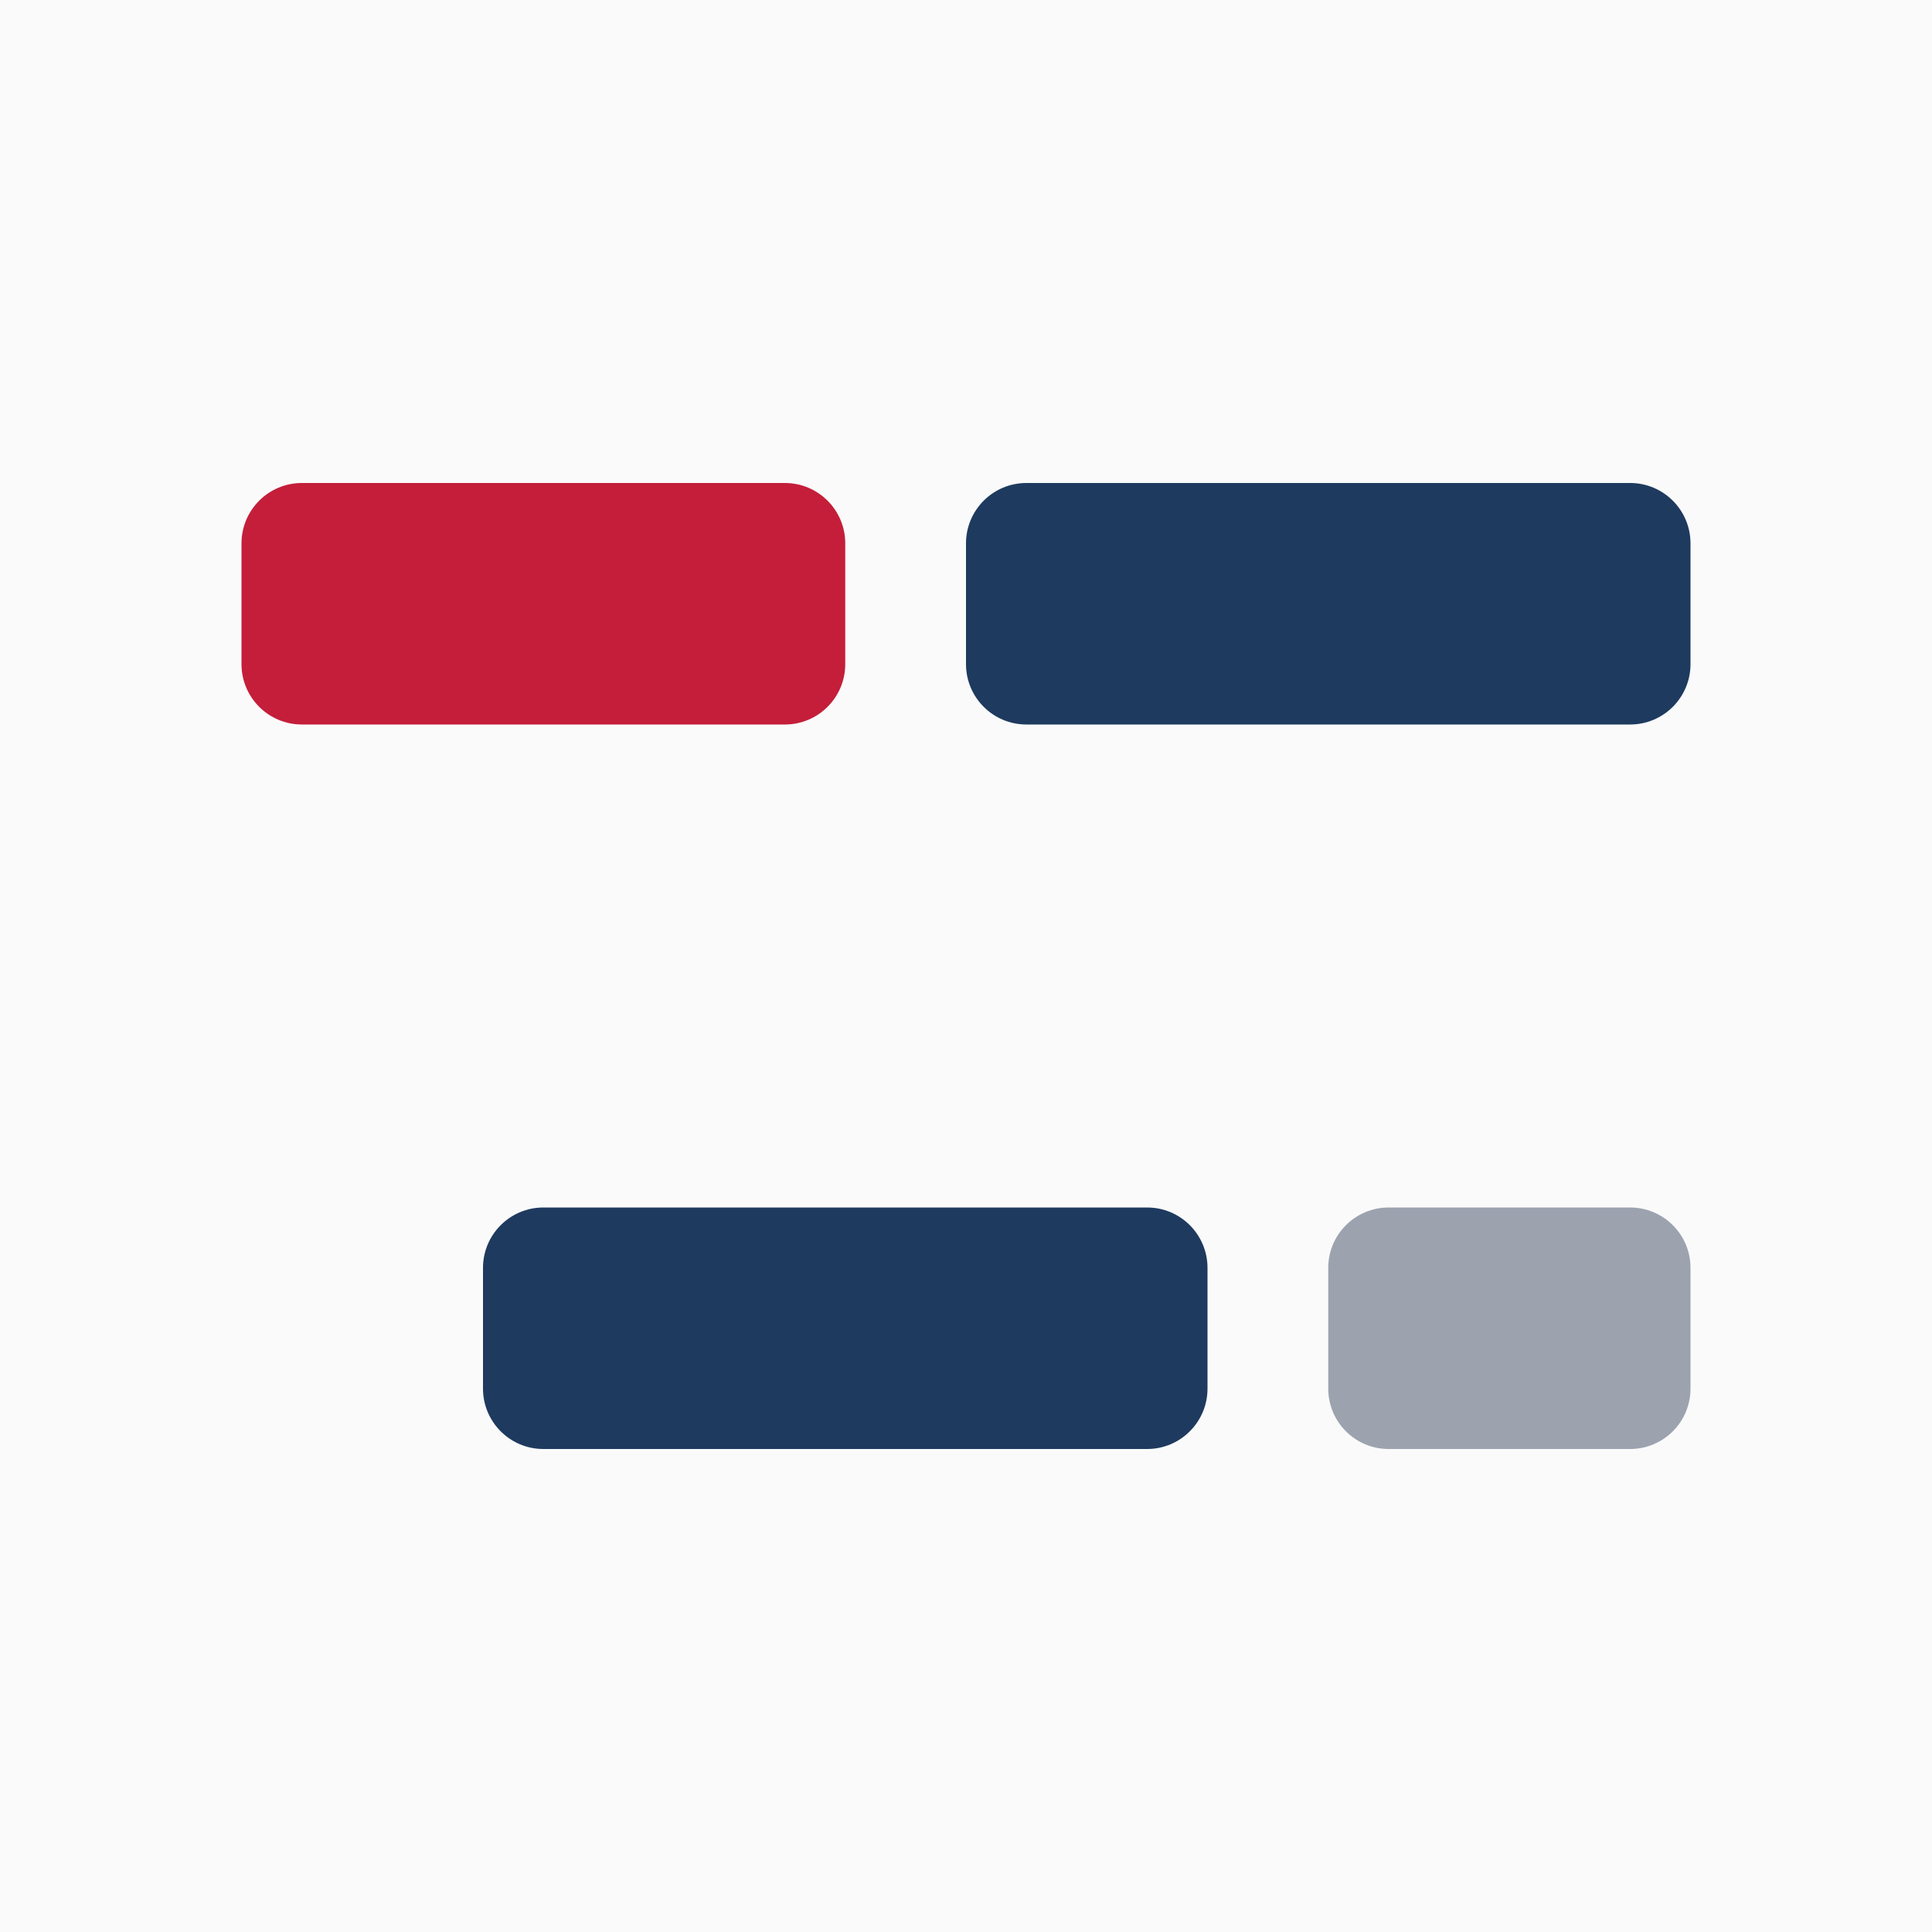
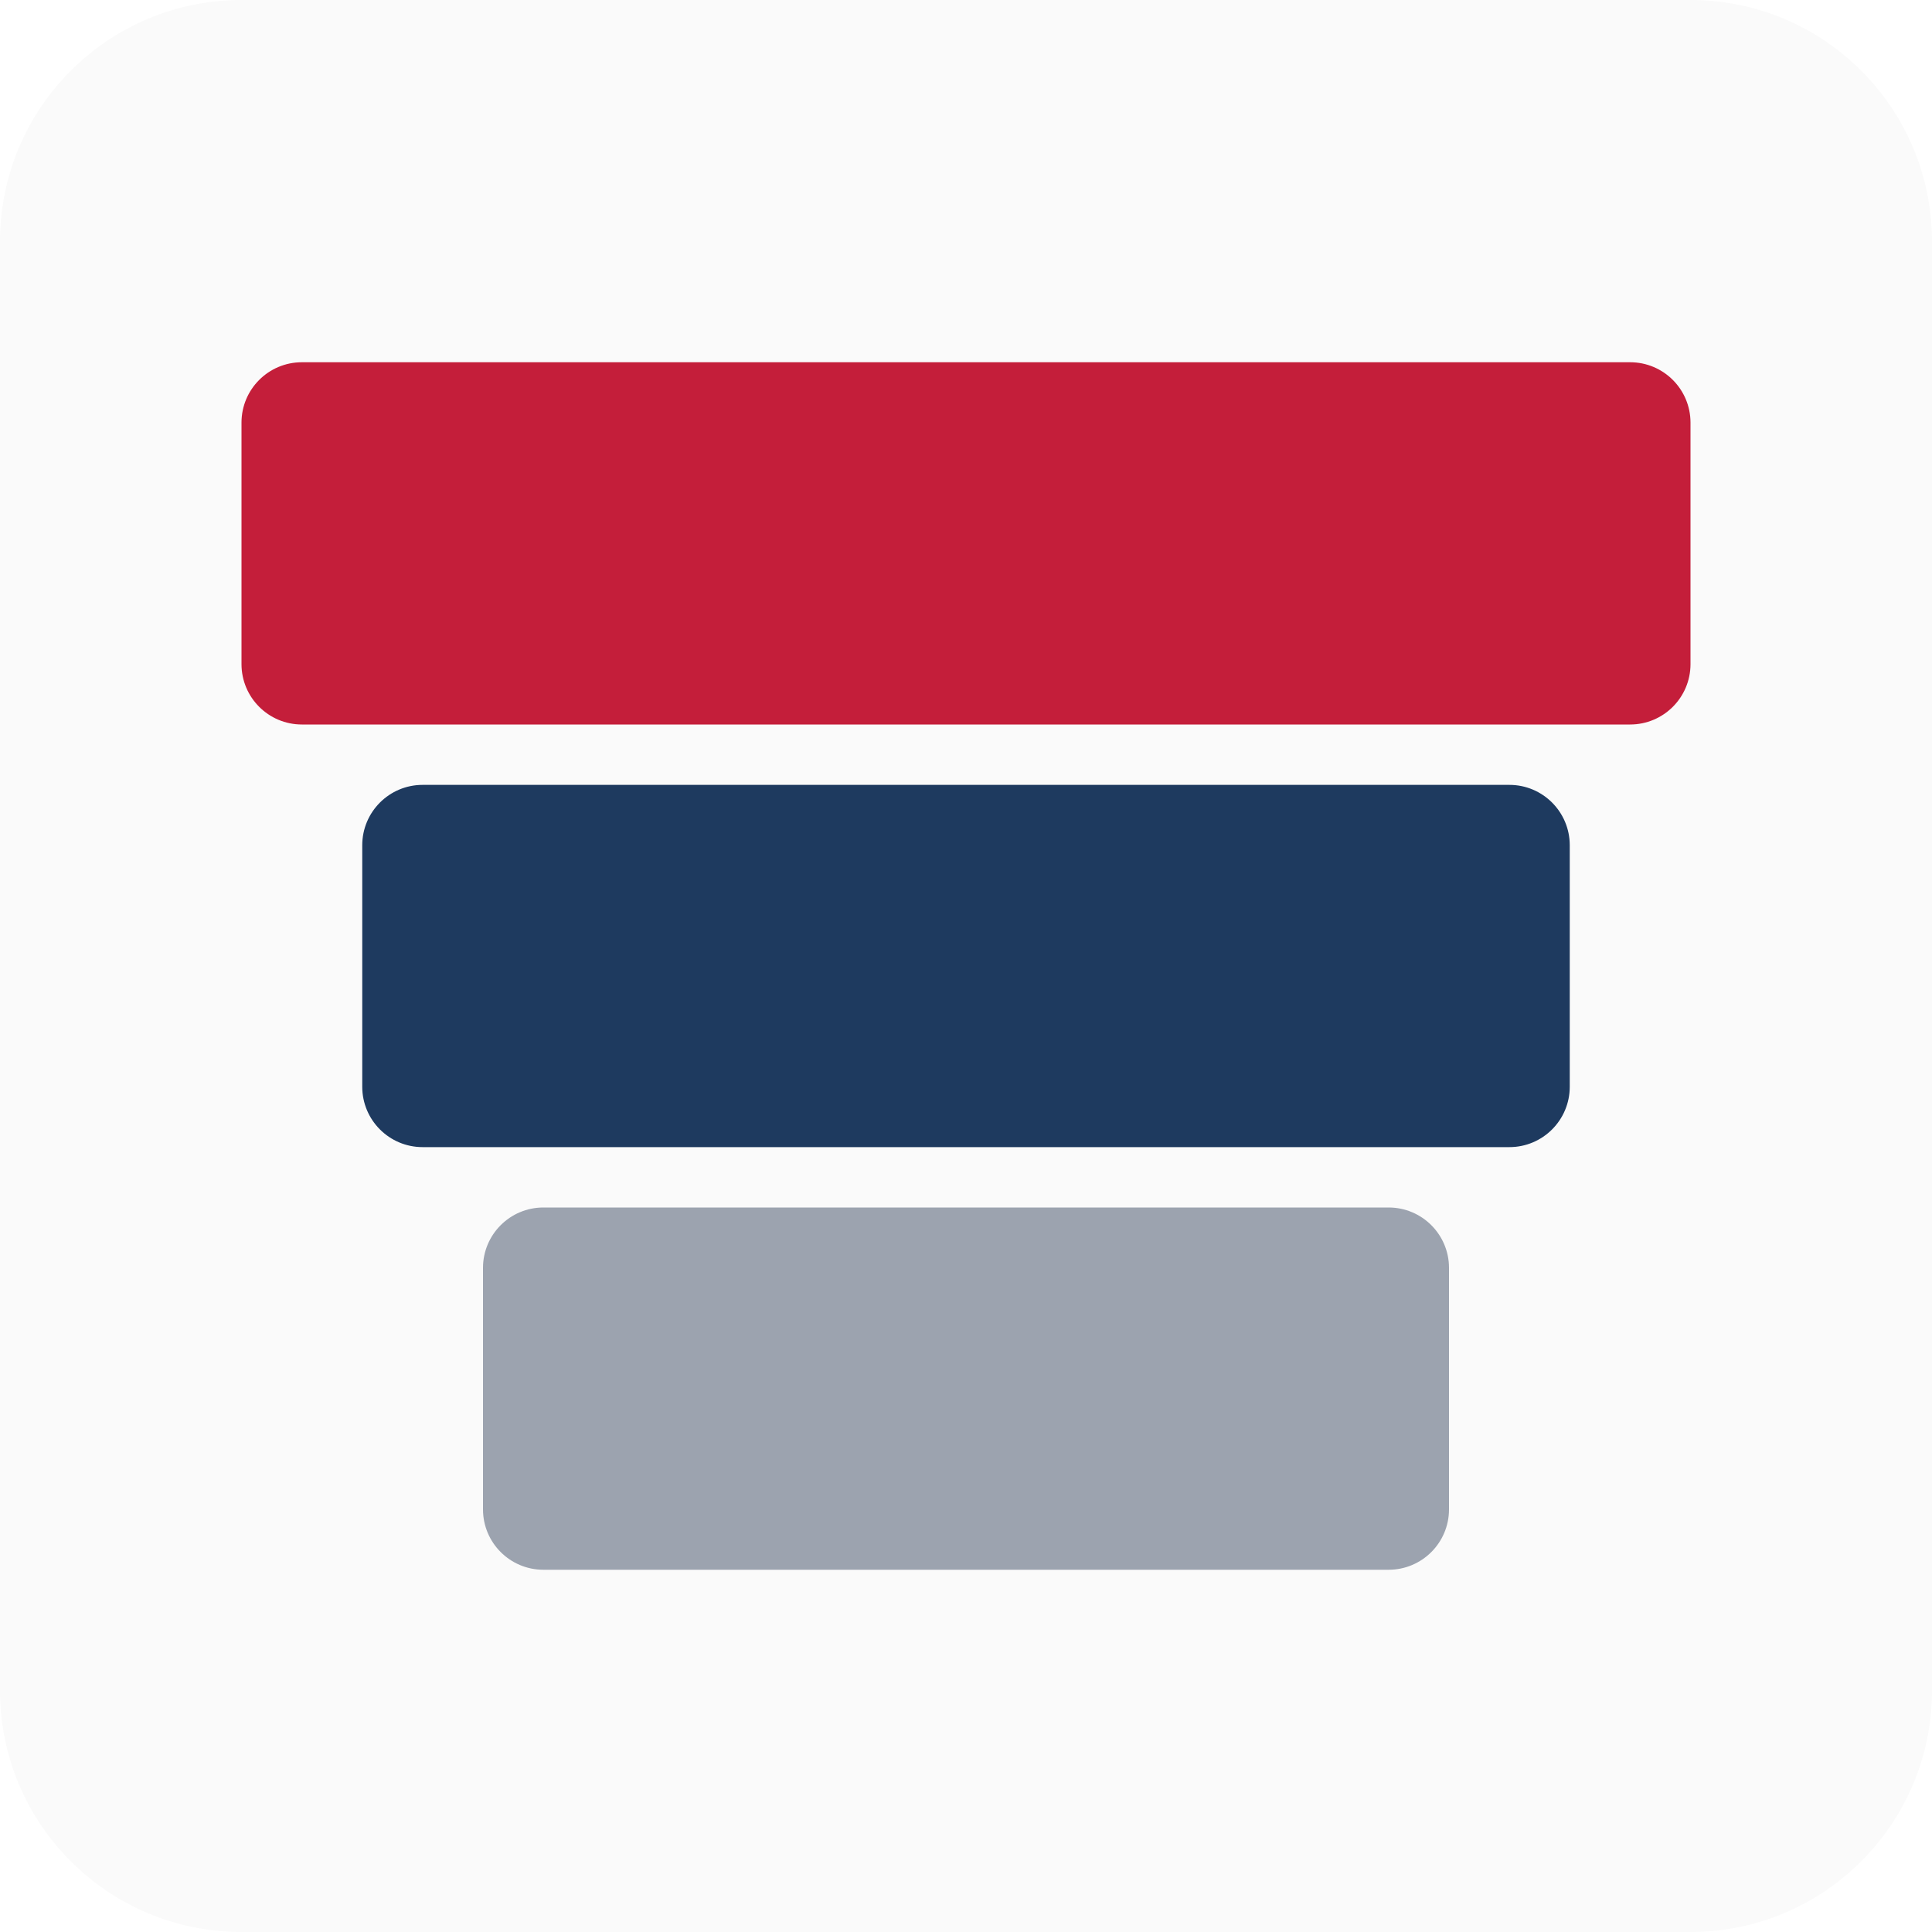
<svg xmlns="http://www.w3.org/2000/svg" viewBox="0 0 32 32">
-   <rect width="32" height="32" fill="#fafafa" />
-   <rect x="4" y="8" width="10" height="4" rx="1" fill="#C41E3A" />
-   <rect x="16" y="8" width="12" height="4" rx="1" fill="#1e3a5f" />
-   <rect x="8" y="20" width="12" height="4" rx="1" fill="#1e3a5f" />
-   <rect x="22" y="20" width="6" height="4" rx="1" fill="#9CA3AF" />
+   <rect width="32" height="32" rx="4" fill="#fafafa" />
+   <rect x="4" y="6" width="24" height="6" rx="1" fill="#C41E3A" />
+   <rect x="6" y="13" width="20" height="6" rx="1" fill="#1e3a5f" />
+   <rect x="8" y="20" width="16" height="6" rx="1" fill="#9CA3AF" />
</svg>
